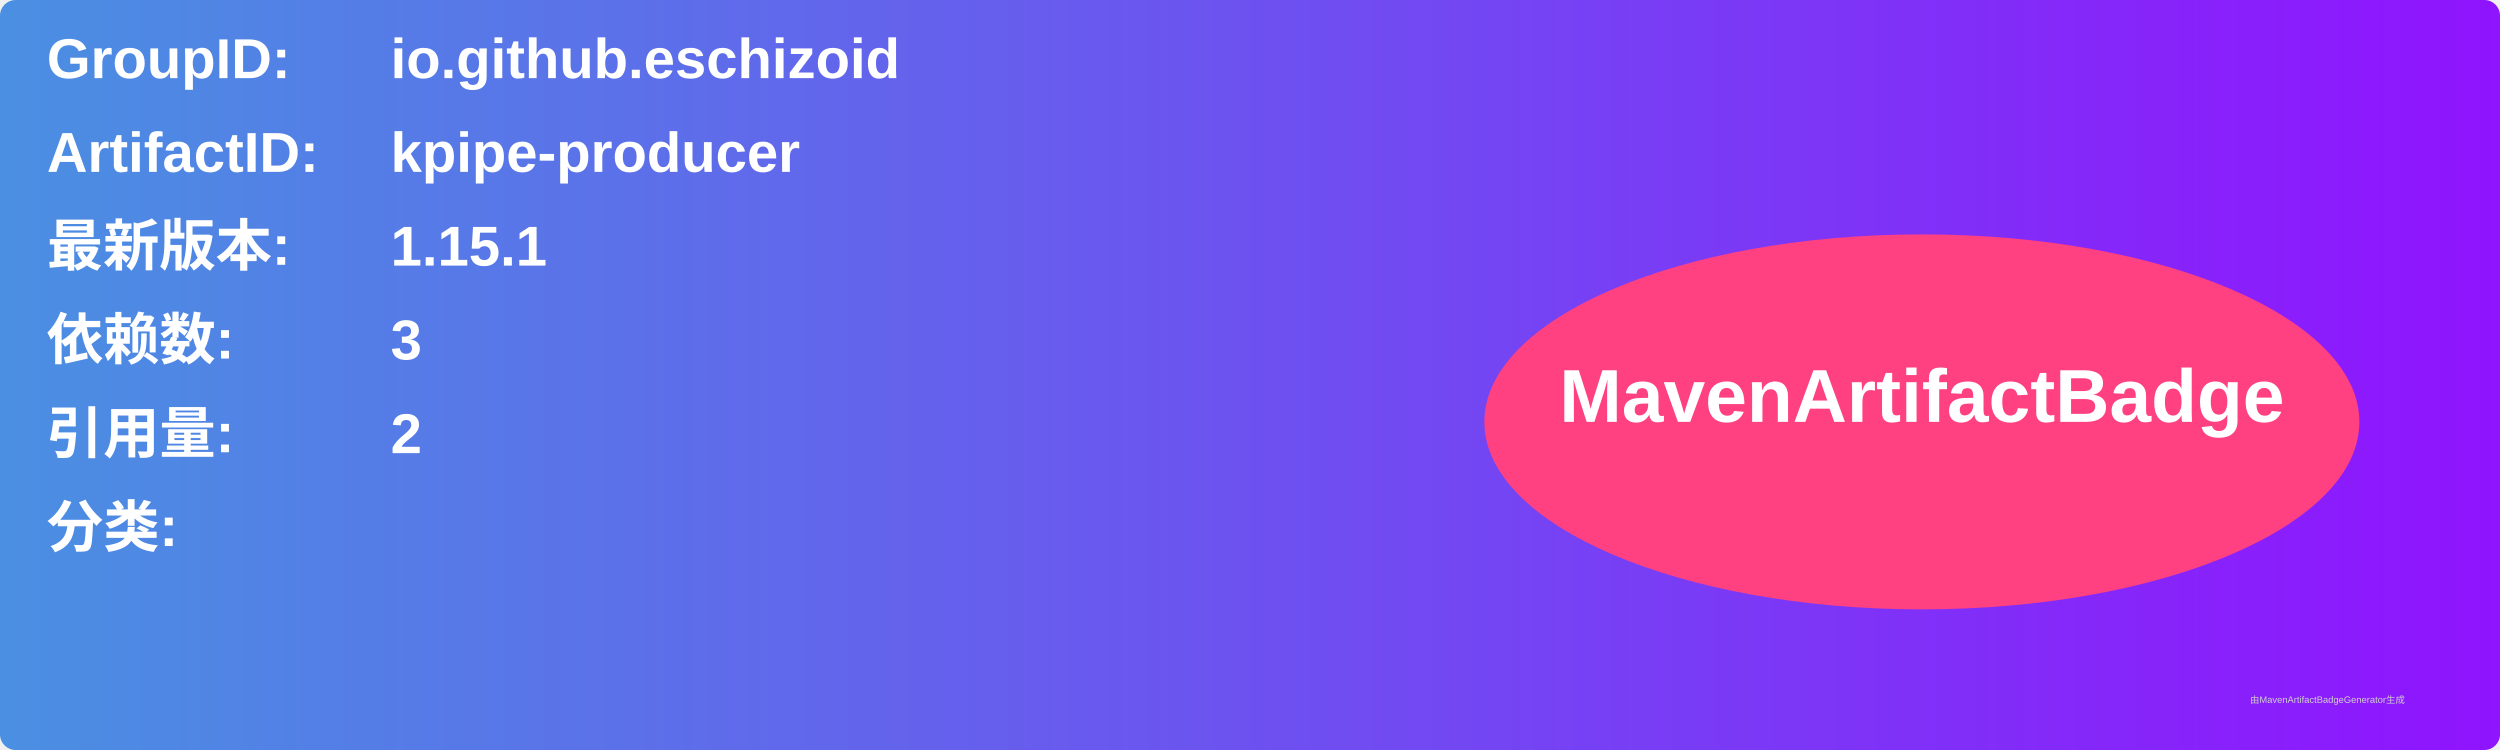
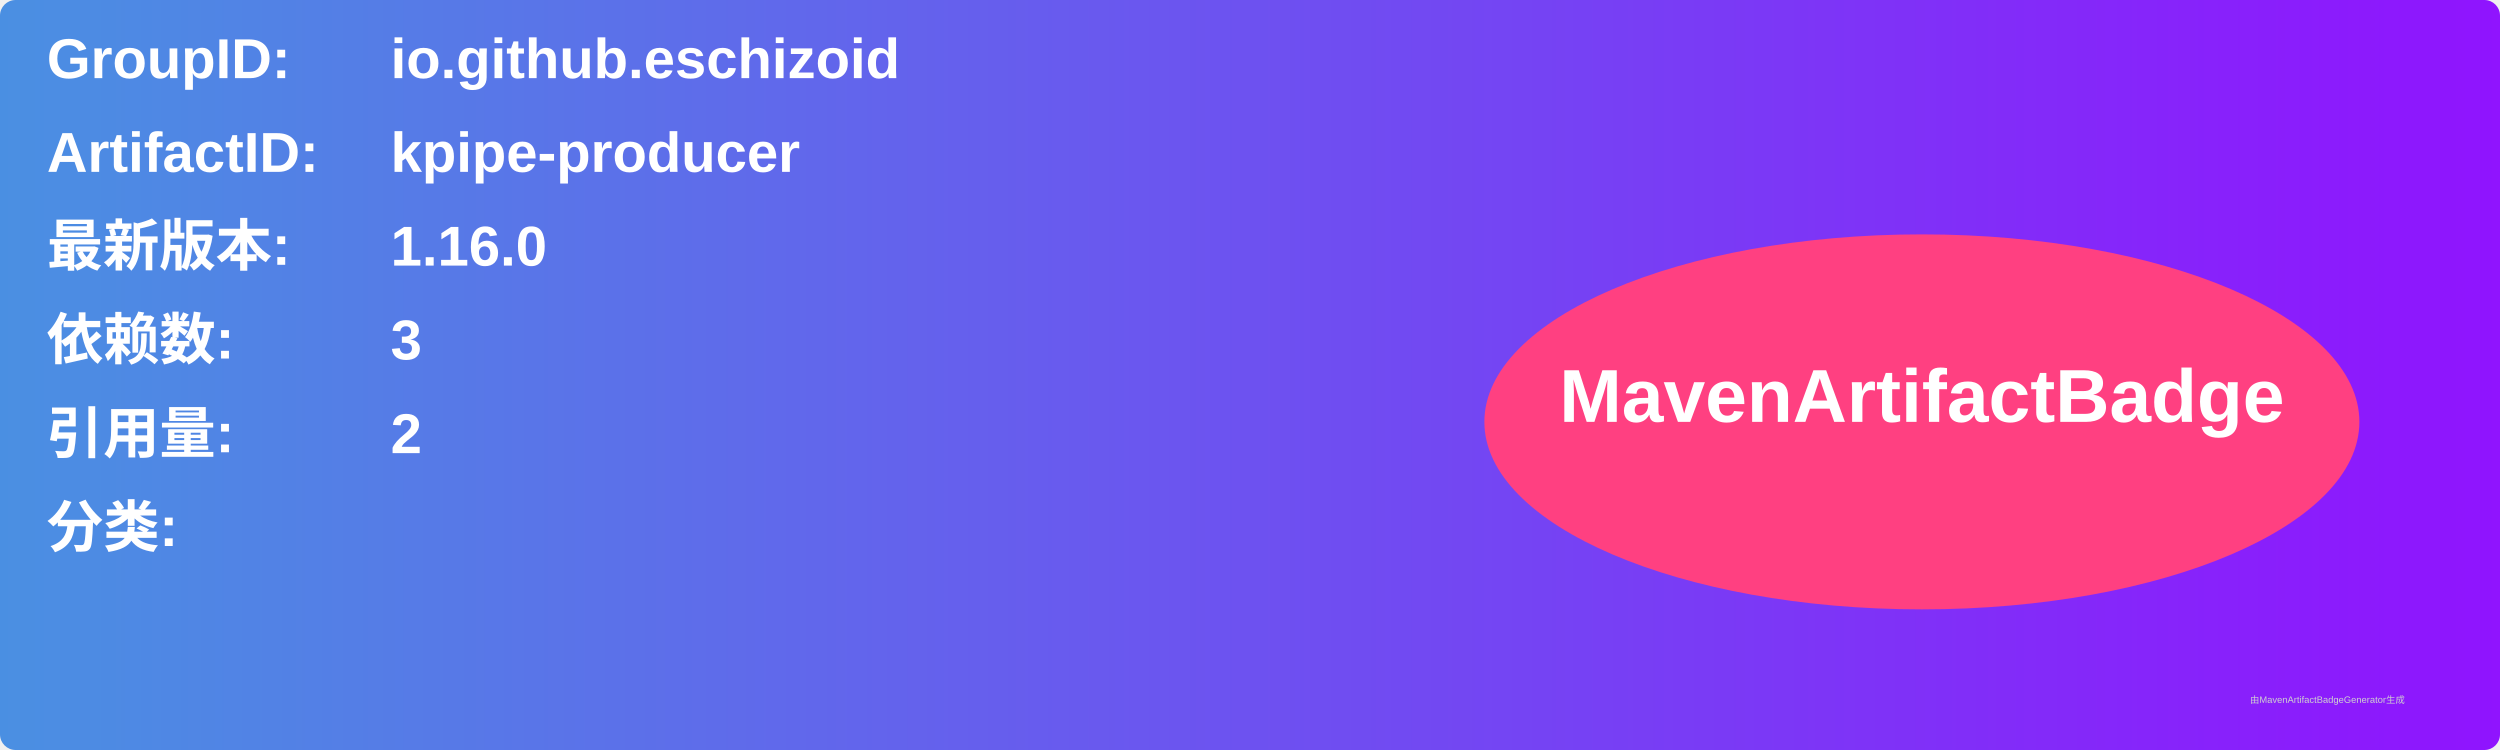
<svg xmlns="http://www.w3.org/2000/svg" width="800" height="240" viewBox="0 0 800 240">
  <linearGradient id="grad" x1="0%" y1="0%" x2="100%" y2="0%">
    <stop offset="0%" stop-color="#4a90e2" />
    <stop offset="100%" stop-color="#9013fe" />
  </linearGradient>
  <rect width="100%" height="100%" rx="5" ry="5" fill="url(#grad)" />
  <g transform="translate(15, 15)">
    <text x="0" y="10" font-family="Arial" font-size="18" fill="white" font-weight="bold" width="260">GroupID:</text>
    <text x="110" y="10" font-family="Arial" font-size="18" fill="white" font-weight="bold" width="460">io.github.eschizoid</text>
    <text x="0" y="40" font-family="Arial" font-size="18" fill="white" font-weight="bold" width="260">ArtifactID:</text>
    <text x="110" y="40" font-family="Arial" font-size="18" fill="white" font-weight="bold" width="460">kpipe-producer</text>
    <text x="0" y="70" font-family="Arial" font-size="18" fill="white" font-weight="bold">最新版本:</text>
    <text x="110" y="70" font-family="Arial" font-size="18" fill="white" font-weight="bold">
-       <tspan font-weight="bold">1.15.1</tspan>
+       <tspan font-weight="bold">1.16.0</tspan>
    </text>
    <text x="0" y="100" font-family="Arial" font-size="18" fill="white" font-weight="bold">依赖数: </text>
    <text x="110" y="100" font-family="Arial" font-size="18" fill="white">
      <tspan font-weight="bold">3</tspan>
    </text>
    <text x="0" y="130" font-family="Arial" font-size="18" fill="white" font-weight="bold">引用量: </text>
    <text x="110" y="130" font-family="Arial" font-size="18" fill="white">
      <tspan font-weight="bold">2</tspan>
    </text>
    <text x="0" y="160" font-family="Arial" font-size="18" fill="white" font-weight="bold">分类:</text>
    <text x="10" y="190" font-family="Arial" font-size="10" fill="white">
      <tspan font-weight="bold" />
    </text>
    <ellipse cx="600" cy="120" rx="140" ry="60" fill="#ff4081" />
    <text x="600" y="120" text-anchor="middle" font-family="Arial" font-size="24" fill="white" font-weight="bold">MavenArtifactBadge</text>
  </g>
  <text x="720" y="225" font-family="Arial" font-size="3" fill="#d0d0d0">由MavenArtifactBadgeGenerator生成</text>
</svg>
